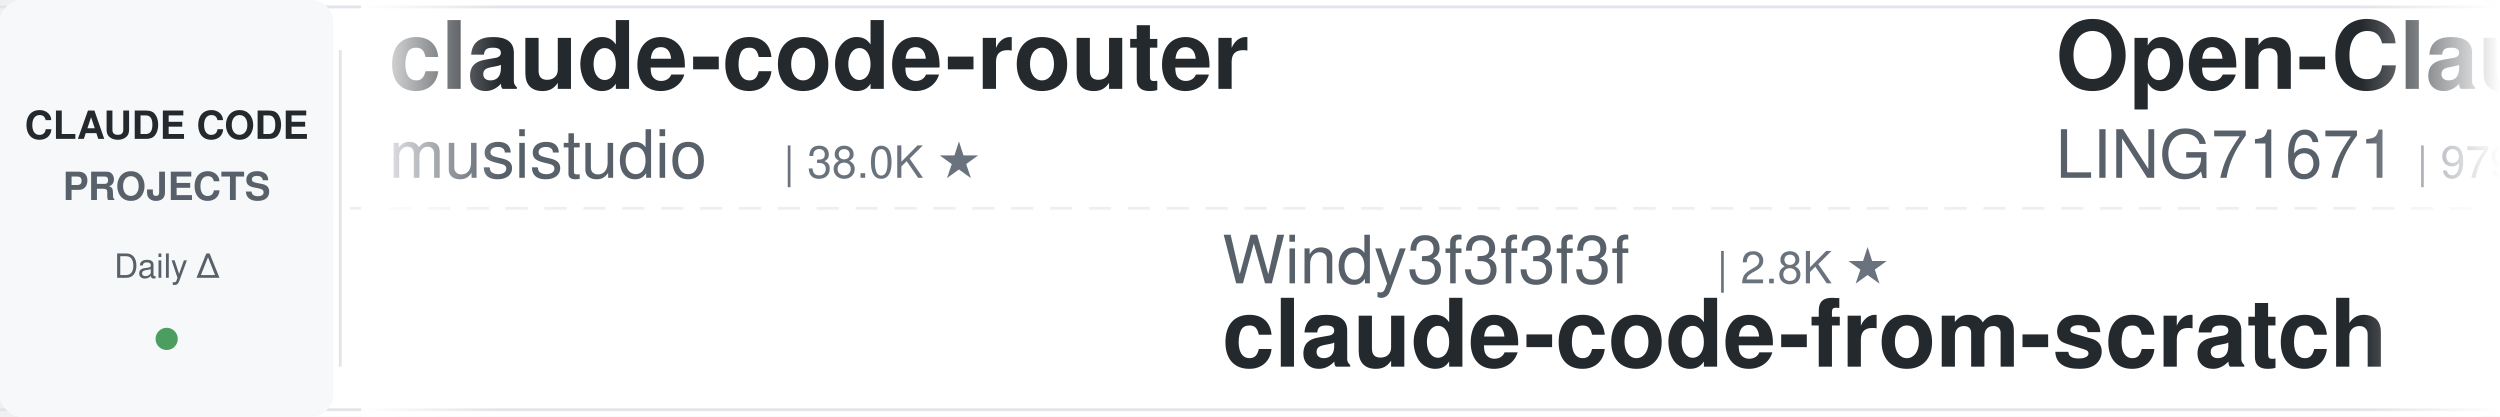
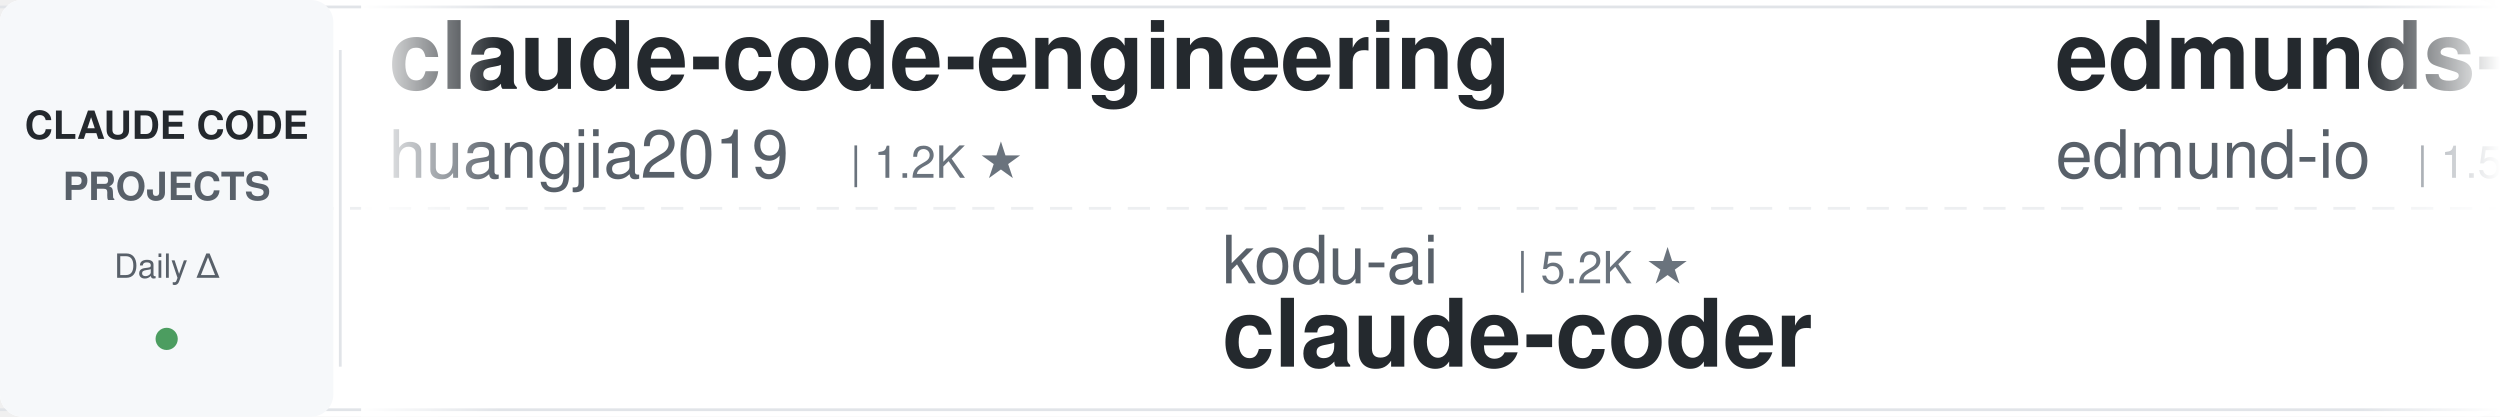
<svg xmlns="http://www.w3.org/2000/svg" width="900" height="150">
  <defs>
    <linearGradient id="leftFade" x1="0%" y1="0%" x2="100%" y2="0%">
      <stop offset="0%" style="stop-color:#ffffff;stop-opacity:1" />
      <stop offset="100%" style="stop-color:#ffffff;stop-opacity:0" />
    </linearGradient>
    <linearGradient id="rightFade" x1="0%" y1="0%" x2="100%" y2="0%">
      <stop offset="0%" style="stop-color:#ffffff;stop-opacity:0" />
      <stop offset="100%" style="stop-color:#ffffff;stop-opacity:1" />
    </linearGradient>
  </defs>
  <rect width="900" height="150" fill="#ffffff" rx="8" />
  <rect x="0" y="2" width="900" height="1" fill="#e1e4e8" />
  <rect x="0" y="147" width="900" height="1" fill="#e1e4e8" />
  <line x1="0" y1="75" x2="900" y2="75" stroke="#e1e4e8" stroke-width="1" stroke-dasharray="8 6" opacity="0.6" />
  <rect x="0" y="0" width="120" height="150" fill="#f6f8fa" rx="8" />
  <text x="60" y="50" font-family="-apple-system, BlinkMacSystemFont, 'Segoe UI', Helvetica, Arial, sans-serif" font-size="14" font-weight="600" fill="#24292e" text-anchor="middle">CLAUDE CODE</text>
  <text x="60" y="72" font-family="-apple-system, BlinkMacSystemFont, 'Segoe UI', Helvetica, Arial, sans-serif" font-size="14" font-weight="600" fill="#586069" text-anchor="middle">PROJECTS</text>
  <text x="60" y="100" font-family="-apple-system, BlinkMacSystemFont, 'Segoe UI', Helvetica, Arial, sans-serif" font-size="12" font-weight="500" fill="#586069" text-anchor="middle">Daily Δ</text>
  <circle cx="60" cy="122" r="4" fill="#22863a" opacity="0.8" />
  <rect x="122" y="18" width="1" height="114" fill="#e1e4e8" />
  <clipPath id="tickerClip">
    <rect x="130" y="0" width="770" height="150" />
  </clipPath>
  <g clip-path="url(#tickerClip)">
    <g id="tickerItems">
      <animateTransform attributeName="transform" attributeType="XML" type="translate" from="0 0" to="-3000 0" dur="54s" repeatCount="indefinite" />
      <g transform="translate(0, 0)">
-         <text x="140" y="32" font-family="-apple-system, BlinkMacSystemFont, 'Segoe UI', Helvetica, Arial, sans-serif" font-size="34" font-weight="600" fill="#24292e">claude-code-router</text>
-         <text x="140" y="64" font-family="-apple-system, BlinkMacSystemFont, 'Segoe UI', Helvetica, Arial, sans-serif" font-size="24" font-weight="400" fill="#586069">musistudio</text>
-         <text x="282" y="64" font-family="-apple-system, BlinkMacSystemFont, 'Segoe UI', Helvetica, Arial, sans-serif" font-size="16" font-weight="500" fill="#6a737d">| 38.0K ★</text>
+         <text x="140" y="32" font-family="-apple-system, BlinkMacSystemFont, 'Segoe UI', Helvetica, Arial, sans-serif" font-size="34" font-weight="600" fill="#24292e">claude-code-engineering</text>
+         <text x="140" y="64" font-family="-apple-system, BlinkMacSystemFont, 'Segoe UI', Helvetica, Arial, sans-serif" font-size="24" font-weight="400" fill="#586069">huangjia2019</text>
+         <text x="306" y="64" font-family="-apple-system, BlinkMacSystemFont, 'Segoe UI', Helvetica, Arial, sans-serif" font-size="16" font-weight="500" fill="#6a737d">| 1.2K ★</text>
      </g>
      <g transform="translate(300, 0)">
-         <text x="140" y="102" font-family="-apple-system, BlinkMacSystemFont, 'Segoe UI', Helvetica, Arial, sans-serif" font-size="24" font-weight="400" fill="#586069">Windy3f3f3f3f</text>
-         <text x="318" y="102" font-family="-apple-system, BlinkMacSystemFont, 'Segoe UI', Helvetica, Arial, sans-serif" font-size="16" font-weight="500" fill="#6a737d">| 2.8K ★</text>
-         <text x="140" y="132" font-family="-apple-system, BlinkMacSystemFont, 'Segoe UI', Helvetica, Arial, sans-serif" font-size="34" font-weight="600" fill="#24292e">claude-code-from-scratch</text>
+         <text x="140" y="102" font-family="-apple-system, BlinkMacSystemFont, 'Segoe UI', Helvetica, Arial, sans-serif" font-size="24" font-weight="400" fill="#586069">kodu-ai</text>
+         <text x="246" y="102" font-family="-apple-system, BlinkMacSystemFont, 'Segoe UI', Helvetica, Arial, sans-serif" font-size="16" font-weight="500" fill="#6a737d">| 5.2K ★</text>
+         <text x="140" y="132" font-family="-apple-system, BlinkMacSystemFont, 'Segoe UI', Helvetica, Arial, sans-serif" font-size="34" font-weight="600" fill="#24292e">claude-coder</text>
      </g>
      <g transform="translate(600, 0)">
-         <text x="140" y="32" font-family="-apple-system, BlinkMacSystemFont, 'Segoe UI', Helvetica, Arial, sans-serif" font-size="34" font-weight="600" fill="#24292e">Open-ClaudeCode</text>
-         <text x="140" y="64" font-family="-apple-system, BlinkMacSystemFont, 'Segoe UI', Helvetica, Arial, sans-serif" font-size="24" font-weight="400" fill="#586069">LING71671</text>
-         <text x="270" y="64" font-family="-apple-system, BlinkMacSystemFont, 'Segoe UI', Helvetica, Arial, sans-serif" font-size="16" font-weight="500" fill="#6a737d">| 979 ★</text>
+         <text x="140" y="32" font-family="-apple-system, BlinkMacSystemFont, 'Segoe UI', Helvetica, Arial, sans-serif" font-size="34" font-weight="600" fill="#24292e">edmunds-claude-code</text>
+         <text x="140" y="64" font-family="-apple-system, BlinkMacSystemFont, 'Segoe UI', Helvetica, Arial, sans-serif" font-size="24" font-weight="400" fill="#586069">edmund-io</text>
+         <text x="270" y="64" font-family="-apple-system, BlinkMacSystemFont, 'Segoe UI', Helvetica, Arial, sans-serif" font-size="16" font-weight="500" fill="#6a737d">| 1.5K ★</text>
      </g>
      <g transform="translate(900, 0)">
-         <text x="140" y="102" font-family="-apple-system, BlinkMacSystemFont, 'Segoe UI', Helvetica, Arial, sans-serif" font-size="24" font-weight="400" fill="#586069">xu-xiang</text>
-         <text x="258" y="102" font-family="-apple-system, BlinkMacSystemFont, 'Segoe UI', Helvetica, Arial, sans-serif" font-size="16" font-weight="500" fill="#6a737d">| 2.0K ★</text>
-         <text x="140" y="132" font-family="-apple-system, BlinkMacSystemFont, 'Segoe UI', Helvetica, Arial, sans-serif" font-size="34" font-weight="600" fill="#24292e">everything-claude-code-z...</text>
+         <text x="140" y="102" font-family="-apple-system, BlinkMacSystemFont, 'Segoe UI', Helvetica, Arial, sans-serif" font-size="24" font-weight="400" fill="#586069">affaan-m</text>
+         <text x="258" y="102" font-family="-apple-system, BlinkMacSystemFont, 'Segoe UI', Helvetica, Arial, sans-serif" font-size="16" font-weight="500" fill="#6a737d">| 299.0K ★</text>
+         <text x="140" y="132" font-family="-apple-system, BlinkMacSystemFont, 'Segoe UI', Helvetica, Arial, sans-serif" font-size="34" font-weight="600" fill="#24292e">ECC</text>
      </g>
      <g transform="translate(1200, 0)">
-         <text x="140" y="32" font-family="-apple-system, BlinkMacSystemFont, 'Segoe UI', Helvetica, Arial, sans-serif" font-size="34" font-weight="600" fill="#24292e">awesome-claude-code</text>
-         <text x="140" y="64" font-family="-apple-system, BlinkMacSystemFont, 'Segoe UI', Helvetica, Arial, sans-serif" font-size="24" font-weight="400" fill="#586069">jqueryscript</text>
-         <text x="306" y="64" font-family="-apple-system, BlinkMacSystemFont, 'Segoe UI', Helvetica, Arial, sans-serif" font-size="16" font-weight="500" fill="#6a737d">| 544 ★</text>
+         <text x="140" y="32" font-family="-apple-system, BlinkMacSystemFont, 'Segoe UI', Helvetica, Arial, sans-serif" font-size="34" font-weight="600" fill="#24292e">Claude-Code-Quest</text>
+         <text x="140" y="64" font-family="-apple-system, BlinkMacSystemFont, 'Segoe UI', Helvetica, Arial, sans-serif" font-size="24" font-weight="400" fill="#586069">wesammustafa</text>
+         <text x="306" y="64" font-family="-apple-system, BlinkMacSystemFont, 'Segoe UI', Helvetica, Arial, sans-serif" font-size="16" font-weight="500" fill="#6a737d">| 3.6K ★</text>
      </g>
      <g transform="translate(1500, 0)">
-         <text x="140" y="102" font-family="-apple-system, BlinkMacSystemFont, 'Segoe UI', Helvetica, Arial, sans-serif" font-size="24" font-weight="400" fill="#586069">anthropics</text>
-         <text x="282" y="102" font-family="-apple-system, BlinkMacSystemFont, 'Segoe UI', Helvetica, Arial, sans-serif" font-size="16" font-weight="500" fill="#6a737d">| 6.8K ★</text>
-         <text x="140" y="132" font-family="-apple-system, BlinkMacSystemFont, 'Segoe UI', Helvetica, Arial, sans-serif" font-size="34" font-weight="600" fill="#24292e">claude-code-security-rev...</text>
+         <text x="140" y="102" font-family="-apple-system, BlinkMacSystemFont, 'Segoe UI', Helvetica, Arial, sans-serif" font-size="24" font-weight="400" fill="#586069">Chachamaru127</text>
+         <text x="318" y="102" font-family="-apple-system, BlinkMacSystemFont, 'Segoe UI', Helvetica, Arial, sans-serif" font-size="16" font-weight="500" fill="#6a737d">| 3.2K ★</text>
+         <text x="140" y="132" font-family="-apple-system, BlinkMacSystemFont, 'Segoe UI', Helvetica, Arial, sans-serif" font-size="34" font-weight="600" fill="#24292e">claude-code-harness</text>
      </g>
      <g transform="translate(1800, 0)">
-         <text x="140" y="32" font-family="-apple-system, BlinkMacSystemFont, 'Segoe UI', Helvetica, Arial, sans-serif" font-size="34" font-weight="600" fill="#24292e">my-claude-code-setup</text>
-         <text x="140" y="64" font-family="-apple-system, BlinkMacSystemFont, 'Segoe UI', Helvetica, Arial, sans-serif" font-size="24" font-weight="400" fill="#586069">centminmod</text>
-         <text x="282" y="64" font-family="-apple-system, BlinkMacSystemFont, 'Segoe UI', Helvetica, Arial, sans-serif" font-size="16" font-weight="500" fill="#6a737d">| 2.7K ★</text>
+         <text x="140" y="32" font-family="-apple-system, BlinkMacSystemFont, 'Segoe UI', Helvetica, Arial, sans-serif" font-size="34" font-weight="600" fill="#24292e">claude-code-settings</text>
+         <text x="140" y="64" font-family="-apple-system, BlinkMacSystemFont, 'Segoe UI', Helvetica, Arial, sans-serif" font-size="24" font-weight="400" fill="#586069">feiskyer</text>
+         <text x="258" y="64" font-family="-apple-system, BlinkMacSystemFont, 'Segoe UI', Helvetica, Arial, sans-serif" font-size="16" font-weight="500" fill="#6a737d">| 1.7K ★</text>
      </g>
      <g transform="translate(2100, 0)">
-         <text x="140" y="102" font-family="-apple-system, BlinkMacSystemFont, 'Segoe UI', Helvetica, Arial, sans-serif" font-size="24" font-weight="400" fill="#586069">pedrohcgs</text>
-         <text x="270" y="102" font-family="-apple-system, BlinkMacSystemFont, 'Segoe UI', Helvetica, Arial, sans-serif" font-size="16" font-weight="500" fill="#6a737d">| 1.7K ★</text>
-         <text x="140" y="132" font-family="-apple-system, BlinkMacSystemFont, 'Segoe UI', Helvetica, Arial, sans-serif" font-size="34" font-weight="600" fill="#24292e">claude-code-my-workflow</text>
+         <text x="140" y="102" font-family="-apple-system, BlinkMacSystemFont, 'Segoe UI', Helvetica, Arial, sans-serif" font-size="24" font-weight="400" fill="#586069">FlorianBruniaux</text>
+         <text x="342" y="102" font-family="-apple-system, BlinkMacSystemFont, 'Segoe UI', Helvetica, Arial, sans-serif" font-size="16" font-weight="500" fill="#6a737d">| 6.4K ★</text>
+         <text x="140" y="132" font-family="-apple-system, BlinkMacSystemFont, 'Segoe UI', Helvetica, Arial, sans-serif" font-size="34" font-weight="600" fill="#24292e">claude-code-ultimate-gui...</text>
      </g>
      <g transform="translate(2400, 0)">
-         <text x="140" y="32" font-family="-apple-system, BlinkMacSystemFont, 'Segoe UI', Helvetica, Arial, sans-serif" font-size="34" font-weight="600" fill="#24292e">awesome-claude-code-tool...</text>
-         <text x="140" y="64" font-family="-apple-system, BlinkMacSystemFont, 'Segoe UI', Helvetica, Arial, sans-serif" font-size="24" font-weight="400" fill="#586069">rohitg00</text>
-         <text x="258" y="64" font-family="-apple-system, BlinkMacSystemFont, 'Segoe UI', Helvetica, Arial, sans-serif" font-size="16" font-weight="500" fill="#6a737d">| 2.8K ★</text>
+         <text x="140" y="32" font-family="-apple-system, BlinkMacSystemFont, 'Segoe UI', Helvetica, Arial, sans-serif" font-size="34" font-weight="600" fill="#24292e">system_prompts_leaks</text>
+         <text x="140" y="64" font-family="-apple-system, BlinkMacSystemFont, 'Segoe UI', Helvetica, Arial, sans-serif" font-size="24" font-weight="400" fill="#586069">asgeirtj</text>
+         <text x="258" y="64" font-family="-apple-system, BlinkMacSystemFont, 'Segoe UI', Helvetica, Arial, sans-serif" font-size="16" font-weight="500" fill="#6a737d">| 71.0K ★</text>
      </g>
      <g transform="translate(2700, 0)">
-         <text x="140" y="102" font-family="-apple-system, BlinkMacSystemFont, 'Segoe UI', Helvetica, Arial, sans-serif" font-size="24" font-weight="400" fill="#586069">Yuyz0112</text>
-         <text x="258" y="102" font-family="-apple-system, BlinkMacSystemFont, 'Segoe UI', Helvetica, Arial, sans-serif" font-size="16" font-weight="500" fill="#6a737d">| 2.4K ★</text>
-         <text x="140" y="132" font-family="-apple-system, BlinkMacSystemFont, 'Segoe UI', Helvetica, Arial, sans-serif" font-size="34" font-weight="600" fill="#24292e">claude-code-reverse</text>
+         <text x="140" y="102" font-family="-apple-system, BlinkMacSystemFont, 'Segoe UI', Helvetica, Arial, sans-serif" font-size="24" font-weight="400" fill="#586069">ccplugins</text>
+         <text x="270" y="102" font-family="-apple-system, BlinkMacSystemFont, 'Segoe UI', Helvetica, Arial, sans-serif" font-size="16" font-weight="500" fill="#6a737d">| 998 ★</text>
+         <text x="140" y="132" font-family="-apple-system, BlinkMacSystemFont, 'Segoe UI', Helvetica, Arial, sans-serif" font-size="34" font-weight="600" fill="#24292e">awesome-claude-code-plug...</text>
      </g>
      <g transform="translate(3000, 0)">
-         <text x="140" y="32" font-family="-apple-system, BlinkMacSystemFont, 'Segoe UI', Helvetica, Arial, sans-serif" font-size="34" font-weight="600" fill="#24292e">claude-code-router</text>
-         <text x="140" y="64" font-family="-apple-system, BlinkMacSystemFont, 'Segoe UI', Helvetica, Arial, sans-serif" font-size="24" font-weight="400" fill="#586069">musistudio</text>
-         <text x="282" y="64" font-family="-apple-system, BlinkMacSystemFont, 'Segoe UI', Helvetica, Arial, sans-serif" font-size="16" font-weight="500" fill="#6a737d">| 38.0K ★</text>
+         <text x="140" y="32" font-family="-apple-system, BlinkMacSystemFont, 'Segoe UI', Helvetica, Arial, sans-serif" font-size="34" font-weight="600" fill="#24292e">claude-code-engineering</text>
+         <text x="140" y="64" font-family="-apple-system, BlinkMacSystemFont, 'Segoe UI', Helvetica, Arial, sans-serif" font-size="24" font-weight="400" fill="#586069">huangjia2019</text>
+         <text x="306" y="64" font-family="-apple-system, BlinkMacSystemFont, 'Segoe UI', Helvetica, Arial, sans-serif" font-size="16" font-weight="500" fill="#6a737d">| 1.2K ★</text>
      </g>
      <g transform="translate(3300, 0)">
-         <text x="140" y="102" font-family="-apple-system, BlinkMacSystemFont, 'Segoe UI', Helvetica, Arial, sans-serif" font-size="24" font-weight="400" fill="#586069">Windy3f3f3f3f</text>
-         <text x="318" y="102" font-family="-apple-system, BlinkMacSystemFont, 'Segoe UI', Helvetica, Arial, sans-serif" font-size="16" font-weight="500" fill="#6a737d">| 2.8K ★</text>
-         <text x="140" y="132" font-family="-apple-system, BlinkMacSystemFont, 'Segoe UI', Helvetica, Arial, sans-serif" font-size="34" font-weight="600" fill="#24292e">claude-code-from-scratch</text>
+         <text x="140" y="102" font-family="-apple-system, BlinkMacSystemFont, 'Segoe UI', Helvetica, Arial, sans-serif" font-size="24" font-weight="400" fill="#586069">kodu-ai</text>
+         <text x="246" y="102" font-family="-apple-system, BlinkMacSystemFont, 'Segoe UI', Helvetica, Arial, sans-serif" font-size="16" font-weight="500" fill="#6a737d">| 5.2K ★</text>
+         <text x="140" y="132" font-family="-apple-system, BlinkMacSystemFont, 'Segoe UI', Helvetica, Arial, sans-serif" font-size="34" font-weight="600" fill="#24292e">claude-coder</text>
      </g>
      <g transform="translate(3600, 0)">
-         <text x="140" y="32" font-family="-apple-system, BlinkMacSystemFont, 'Segoe UI', Helvetica, Arial, sans-serif" font-size="34" font-weight="600" fill="#24292e">Open-ClaudeCode</text>
-         <text x="140" y="64" font-family="-apple-system, BlinkMacSystemFont, 'Segoe UI', Helvetica, Arial, sans-serif" font-size="24" font-weight="400" fill="#586069">LING71671</text>
-         <text x="270" y="64" font-family="-apple-system, BlinkMacSystemFont, 'Segoe UI', Helvetica, Arial, sans-serif" font-size="16" font-weight="500" fill="#6a737d">| 979 ★</text>
+         <text x="140" y="32" font-family="-apple-system, BlinkMacSystemFont, 'Segoe UI', Helvetica, Arial, sans-serif" font-size="34" font-weight="600" fill="#24292e">edmunds-claude-code</text>
+         <text x="140" y="64" font-family="-apple-system, BlinkMacSystemFont, 'Segoe UI', Helvetica, Arial, sans-serif" font-size="24" font-weight="400" fill="#586069">edmund-io</text>
+         <text x="270" y="64" font-family="-apple-system, BlinkMacSystemFont, 'Segoe UI', Helvetica, Arial, sans-serif" font-size="16" font-weight="500" fill="#6a737d">| 1.5K ★</text>
      </g>
      <g transform="translate(3900, 0)">
-         <text x="140" y="102" font-family="-apple-system, BlinkMacSystemFont, 'Segoe UI', Helvetica, Arial, sans-serif" font-size="24" font-weight="400" fill="#586069">xu-xiang</text>
-         <text x="258" y="102" font-family="-apple-system, BlinkMacSystemFont, 'Segoe UI', Helvetica, Arial, sans-serif" font-size="16" font-weight="500" fill="#6a737d">| 2.0K ★</text>
-         <text x="140" y="132" font-family="-apple-system, BlinkMacSystemFont, 'Segoe UI', Helvetica, Arial, sans-serif" font-size="34" font-weight="600" fill="#24292e">everything-claude-code-z...</text>
+         <text x="140" y="102" font-family="-apple-system, BlinkMacSystemFont, 'Segoe UI', Helvetica, Arial, sans-serif" font-size="24" font-weight="400" fill="#586069">affaan-m</text>
+         <text x="258" y="102" font-family="-apple-system, BlinkMacSystemFont, 'Segoe UI', Helvetica, Arial, sans-serif" font-size="16" font-weight="500" fill="#6a737d">| 299.0K ★</text>
+         <text x="140" y="132" font-family="-apple-system, BlinkMacSystemFont, 'Segoe UI', Helvetica, Arial, sans-serif" font-size="34" font-weight="600" fill="#24292e">ECC</text>
      </g>
    </g>
  </g>
  <rect x="130" y="0" width="50" height="150" fill="url(#leftFade)" />
  <rect x="850" y="0" width="50" height="150" fill="url(#rightFade)" />
</svg>
